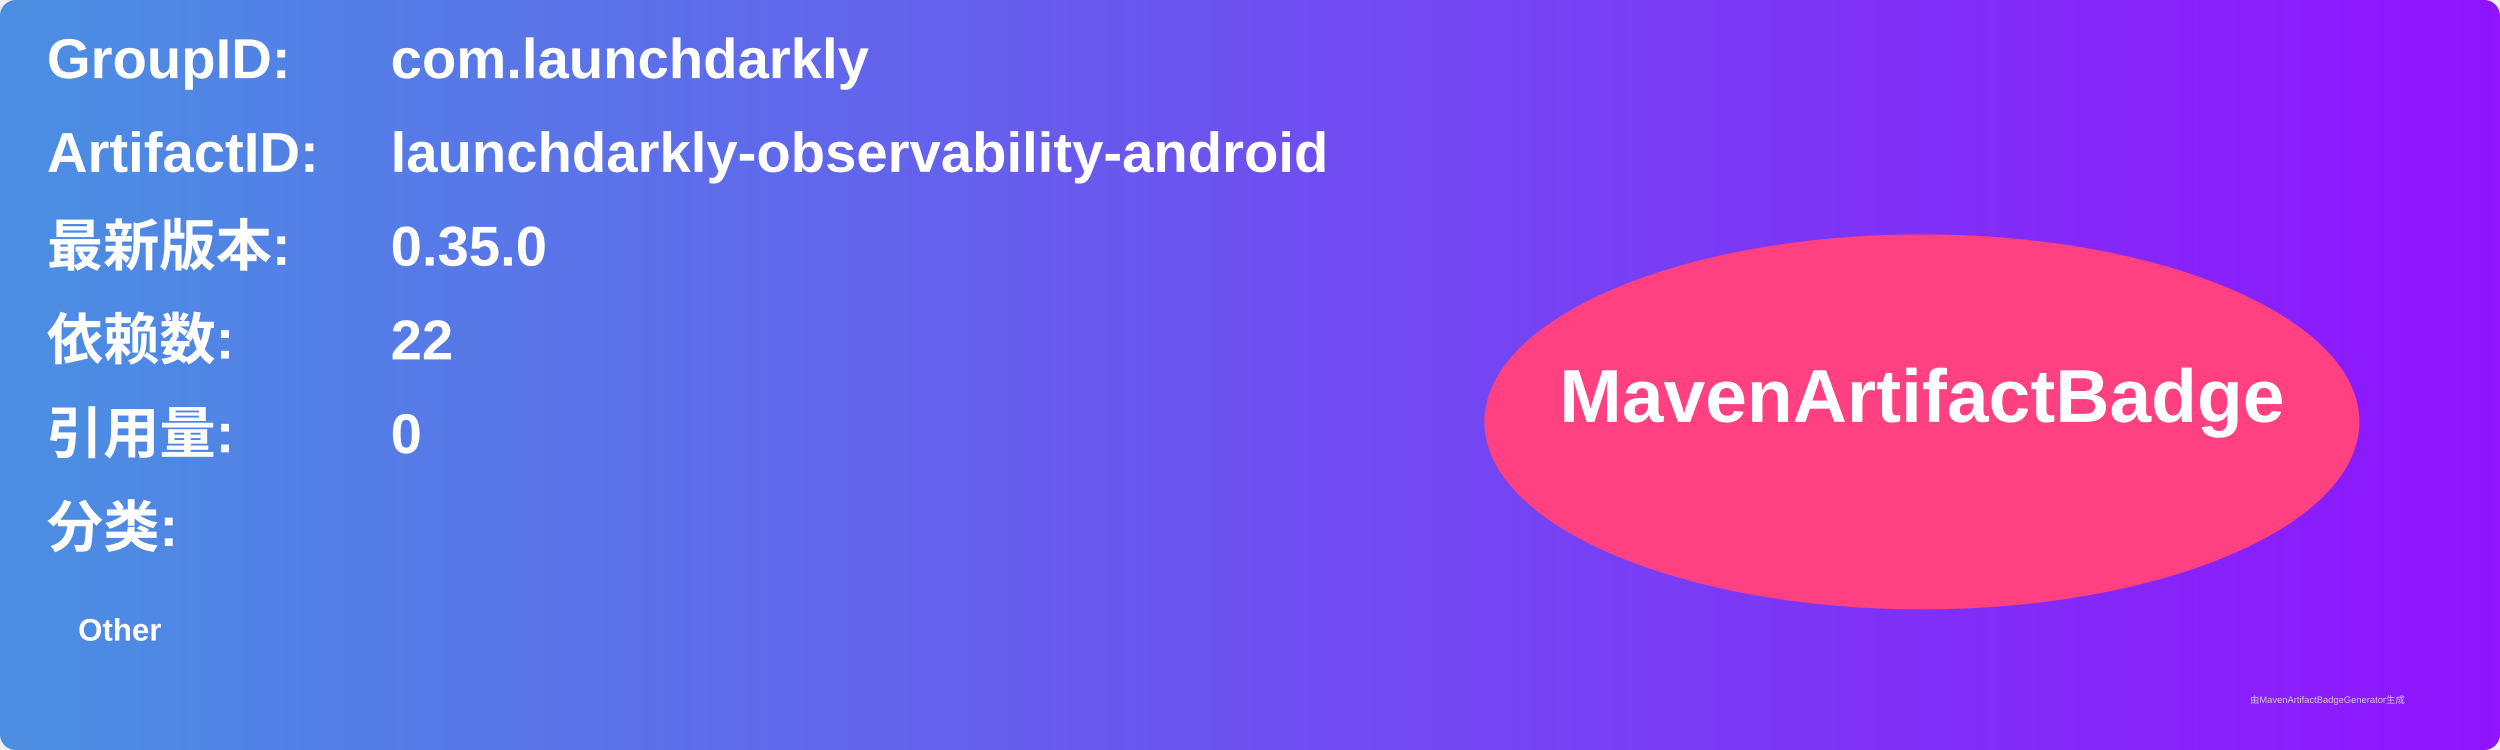
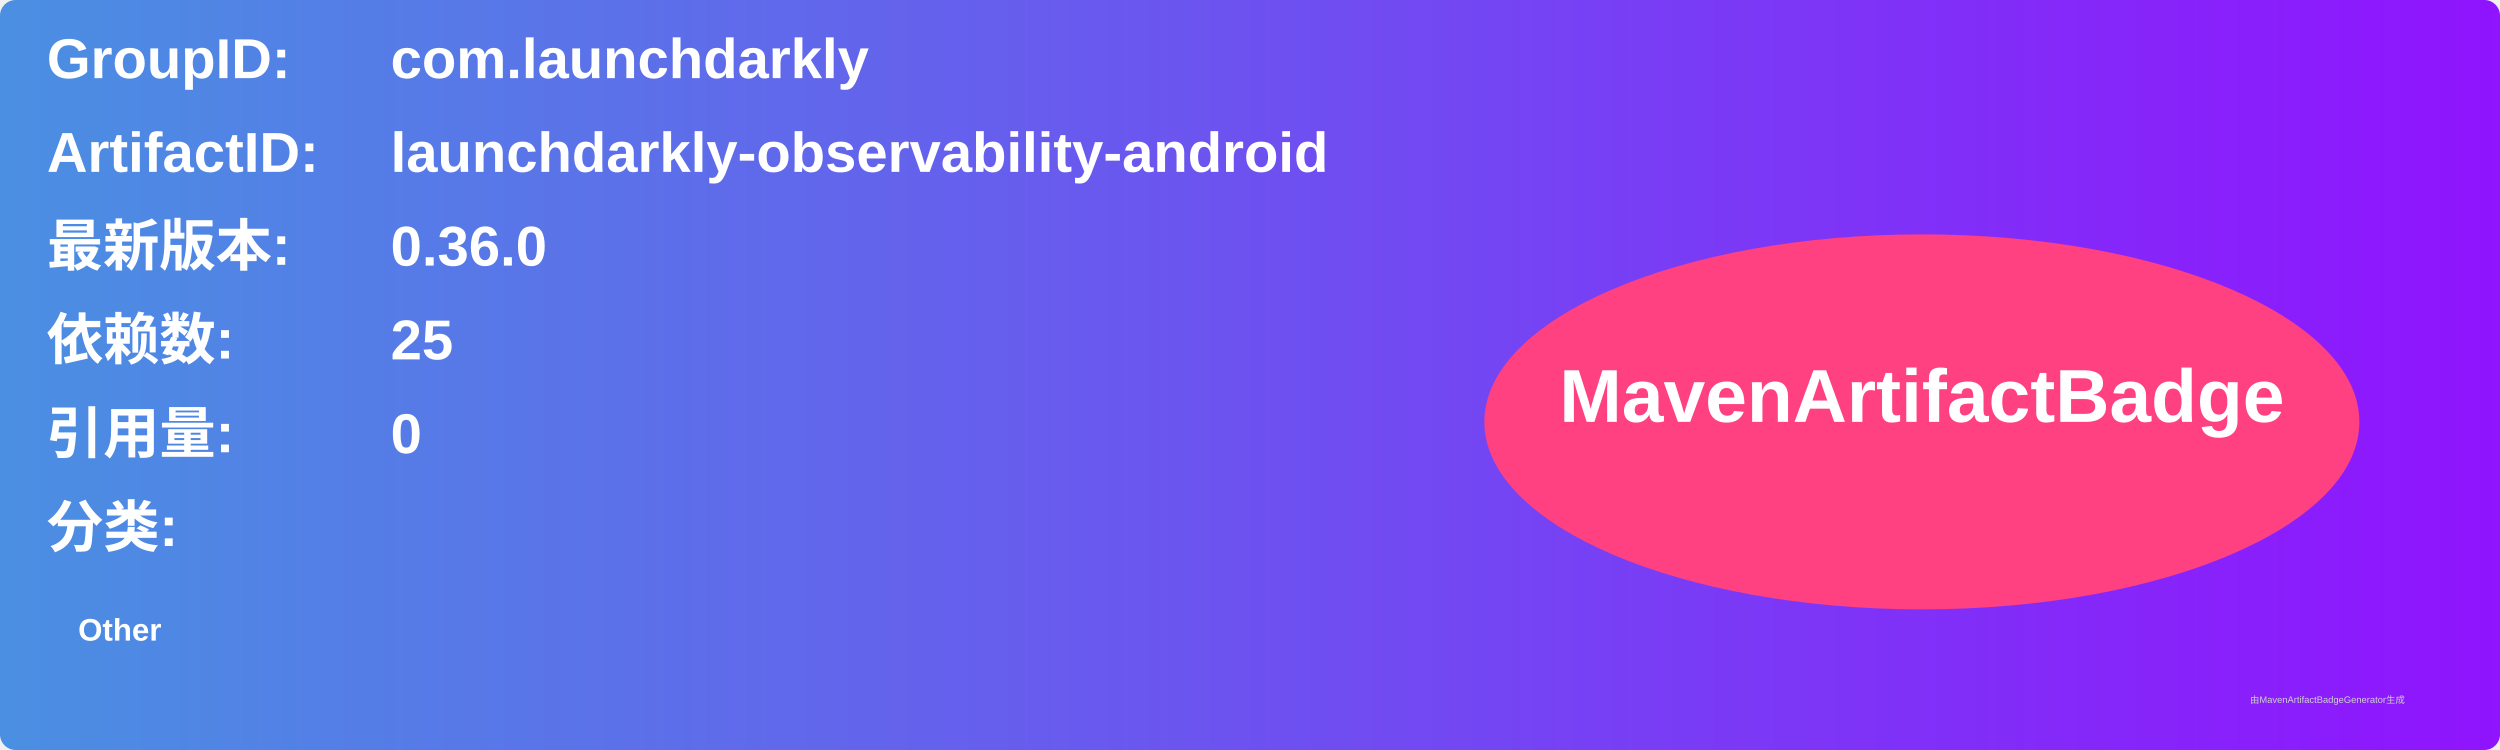
<svg xmlns="http://www.w3.org/2000/svg" width="800" height="240" viewBox="0 0 800 240">
  <linearGradient id="grad" x1="0%" y1="0%" x2="100%" y2="0%">
    <stop offset="0%" stop-color="#4a90e2" />
    <stop offset="100%" stop-color="#9013fe" />
  </linearGradient>
  <rect width="100%" height="100%" rx="5" ry="5" fill="url(#grad)" />
  <g transform="translate(15, 15)">
    <text x="0" y="10" font-family="Arial" font-size="18" fill="white" font-weight="bold" width="260">GroupID:</text>
    <text x="110" y="10" font-family="Arial" font-size="18" fill="white" font-weight="bold" width="460">com.launchdarkly</text>
    <text x="0" y="40" font-family="Arial" font-size="18" fill="white" font-weight="bold" width="260">ArtifactID:</text>
    <text x="110" y="40" font-family="Arial" font-size="18" fill="white" font-weight="bold" width="460">launchdarkly-observability-android</text>
    <text x="0" y="70" font-family="Arial" font-size="18" fill="white" font-weight="bold">最新版本:</text>
    <text x="110" y="70" font-family="Arial" font-size="18" fill="white" font-weight="bold">
-       <tspan font-weight="bold">0.35.0</tspan>
+       <tspan font-weight="bold">0.36.0</tspan>
    </text>
    <text x="0" y="100" font-family="Arial" font-size="18" fill="white" font-weight="bold">依赖数: </text>
    <text x="110" y="100" font-family="Arial" font-size="18" fill="white">
-       <tspan font-weight="bold">22</tspan>
+       <tspan font-weight="bold">25</tspan>
    </text>
    <text x="0" y="130" font-family="Arial" font-size="18" fill="white" font-weight="bold">引用量: </text>
    <text x="110" y="130" font-family="Arial" font-size="18" fill="white">
      <tspan font-weight="bold">0</tspan>
    </text>
    <text x="0" y="160" font-family="Arial" font-size="18" fill="white" font-weight="bold">分类:</text>
    <text x="10" y="190" font-family="Arial" font-size="10" fill="white">
      <tspan font-weight="bold">Other</tspan>
    </text>
    <ellipse cx="600" cy="120" rx="140" ry="60" fill="#ff4081" />
    <text x="600" y="120" text-anchor="middle" font-family="Arial" font-size="24" fill="white" font-weight="bold">MavenArtifactBadge</text>
  </g>
  <text x="720" y="225" font-family="Arial" font-size="3" fill="#d0d0d0">由MavenArtifactBadgeGenerator生成</text>
</svg>
